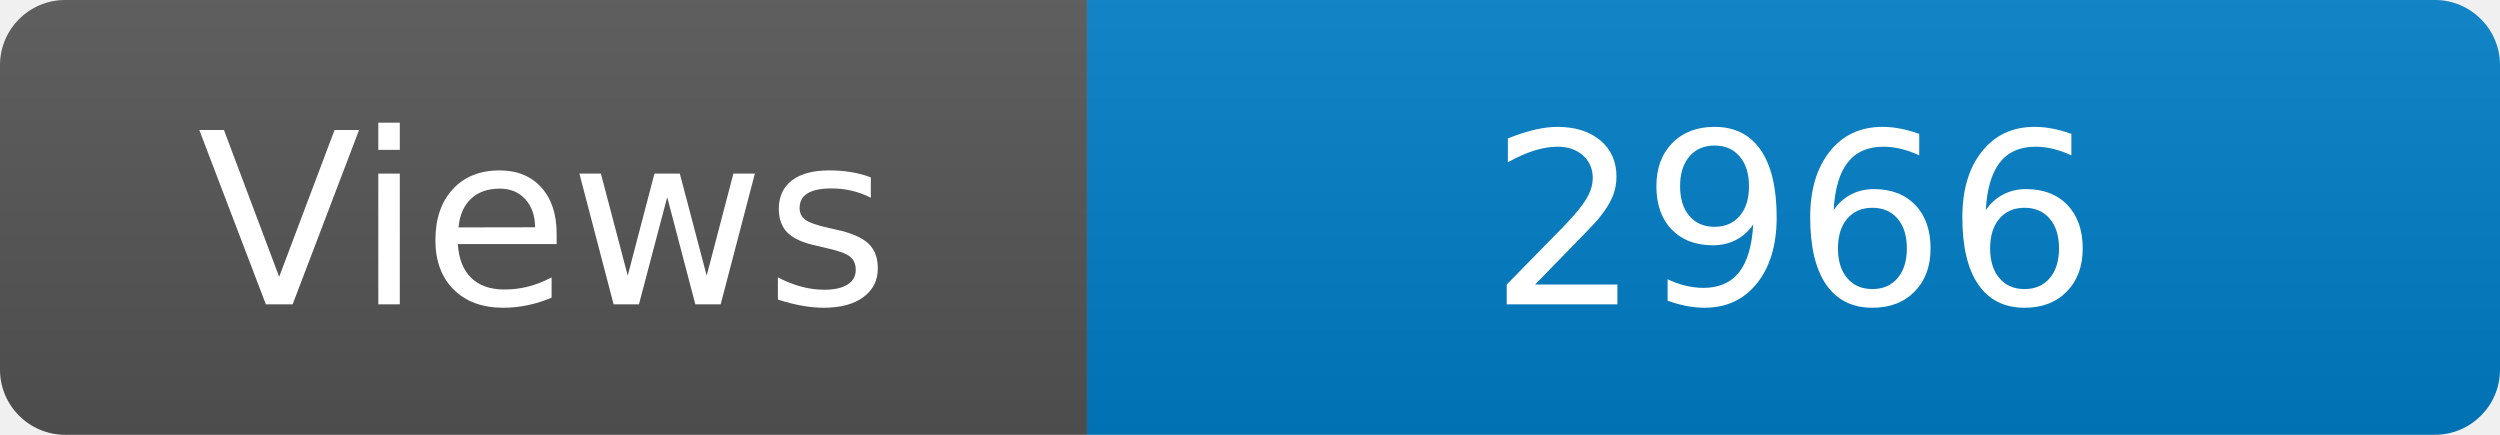
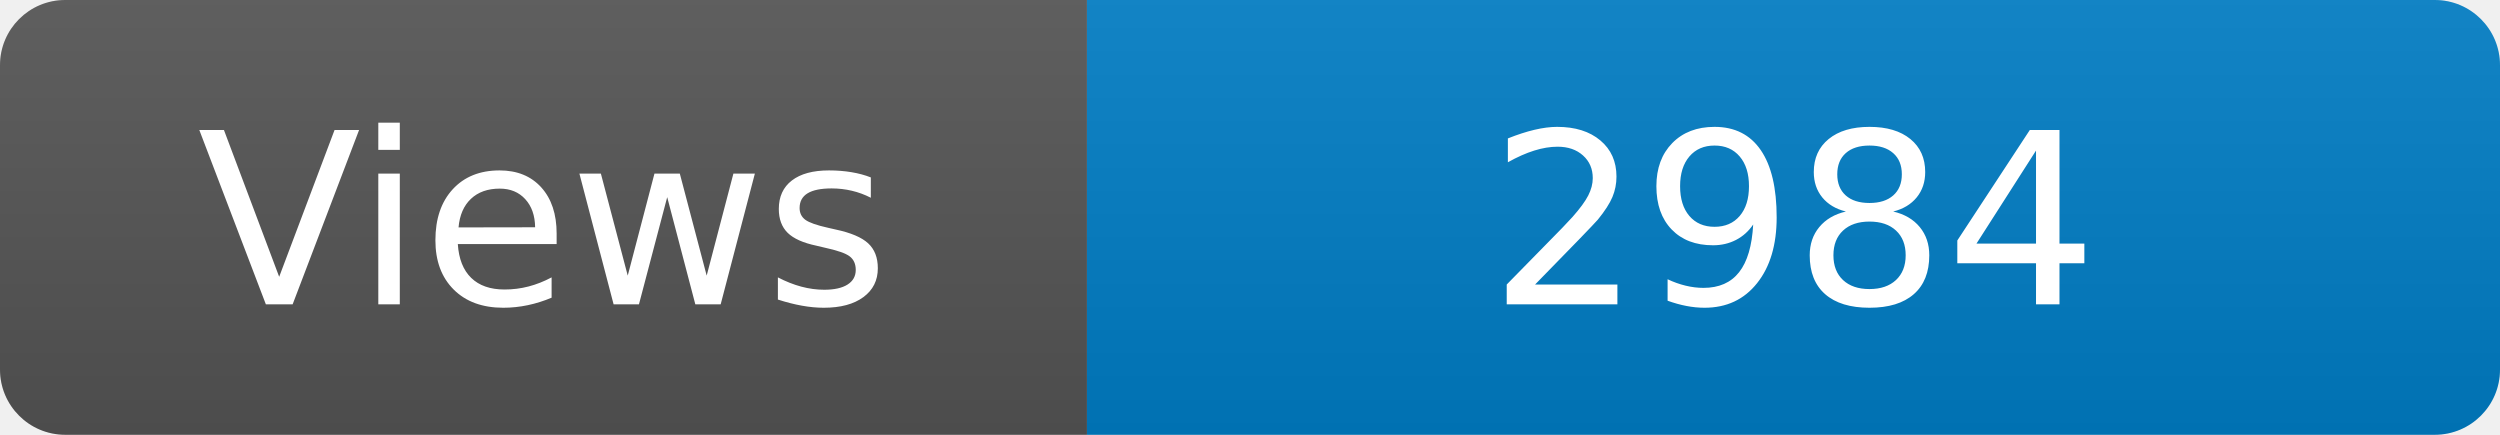
<svg xmlns="http://www.w3.org/2000/svg" width="115" height="20" role="img" aria-label="Maintained?: yes">
  <linearGradient id="s" x2="0" y2="100%">
    <stop offset="0" stop-color="#bbb" stop-opacity=".1" />
    <stop offset="1" stop-opacity=".1" />
  </linearGradient>
  <clipPath id="r">
    <rect width="115" height="20" rx="3" fill="#fff" />
  </clipPath>
  <g clip-path="url(#r)">
    <rect width="50" height="20" fill="#555" />
    <rect x="50" width="160" height="20" fill="#007ec6" />
    <rect width="115" height="20" fill="url(#s)" />
  </g>
  <g fill="#fff" text-anchor="middle" font-family="Verdana,Geneva,DejaVu Sans,sans-serif" font-size="110">
    <text x="250" y="140" transform="scale(.1)" fill="#fff">Views</text>
-     <text x="825" y="140" transform="scale(.1)" fill="#fff">2966</text>
+     <text x="825" y="140" transform="scale(.1)" fill="#fff">2984</text>
  </g>
</svg>
